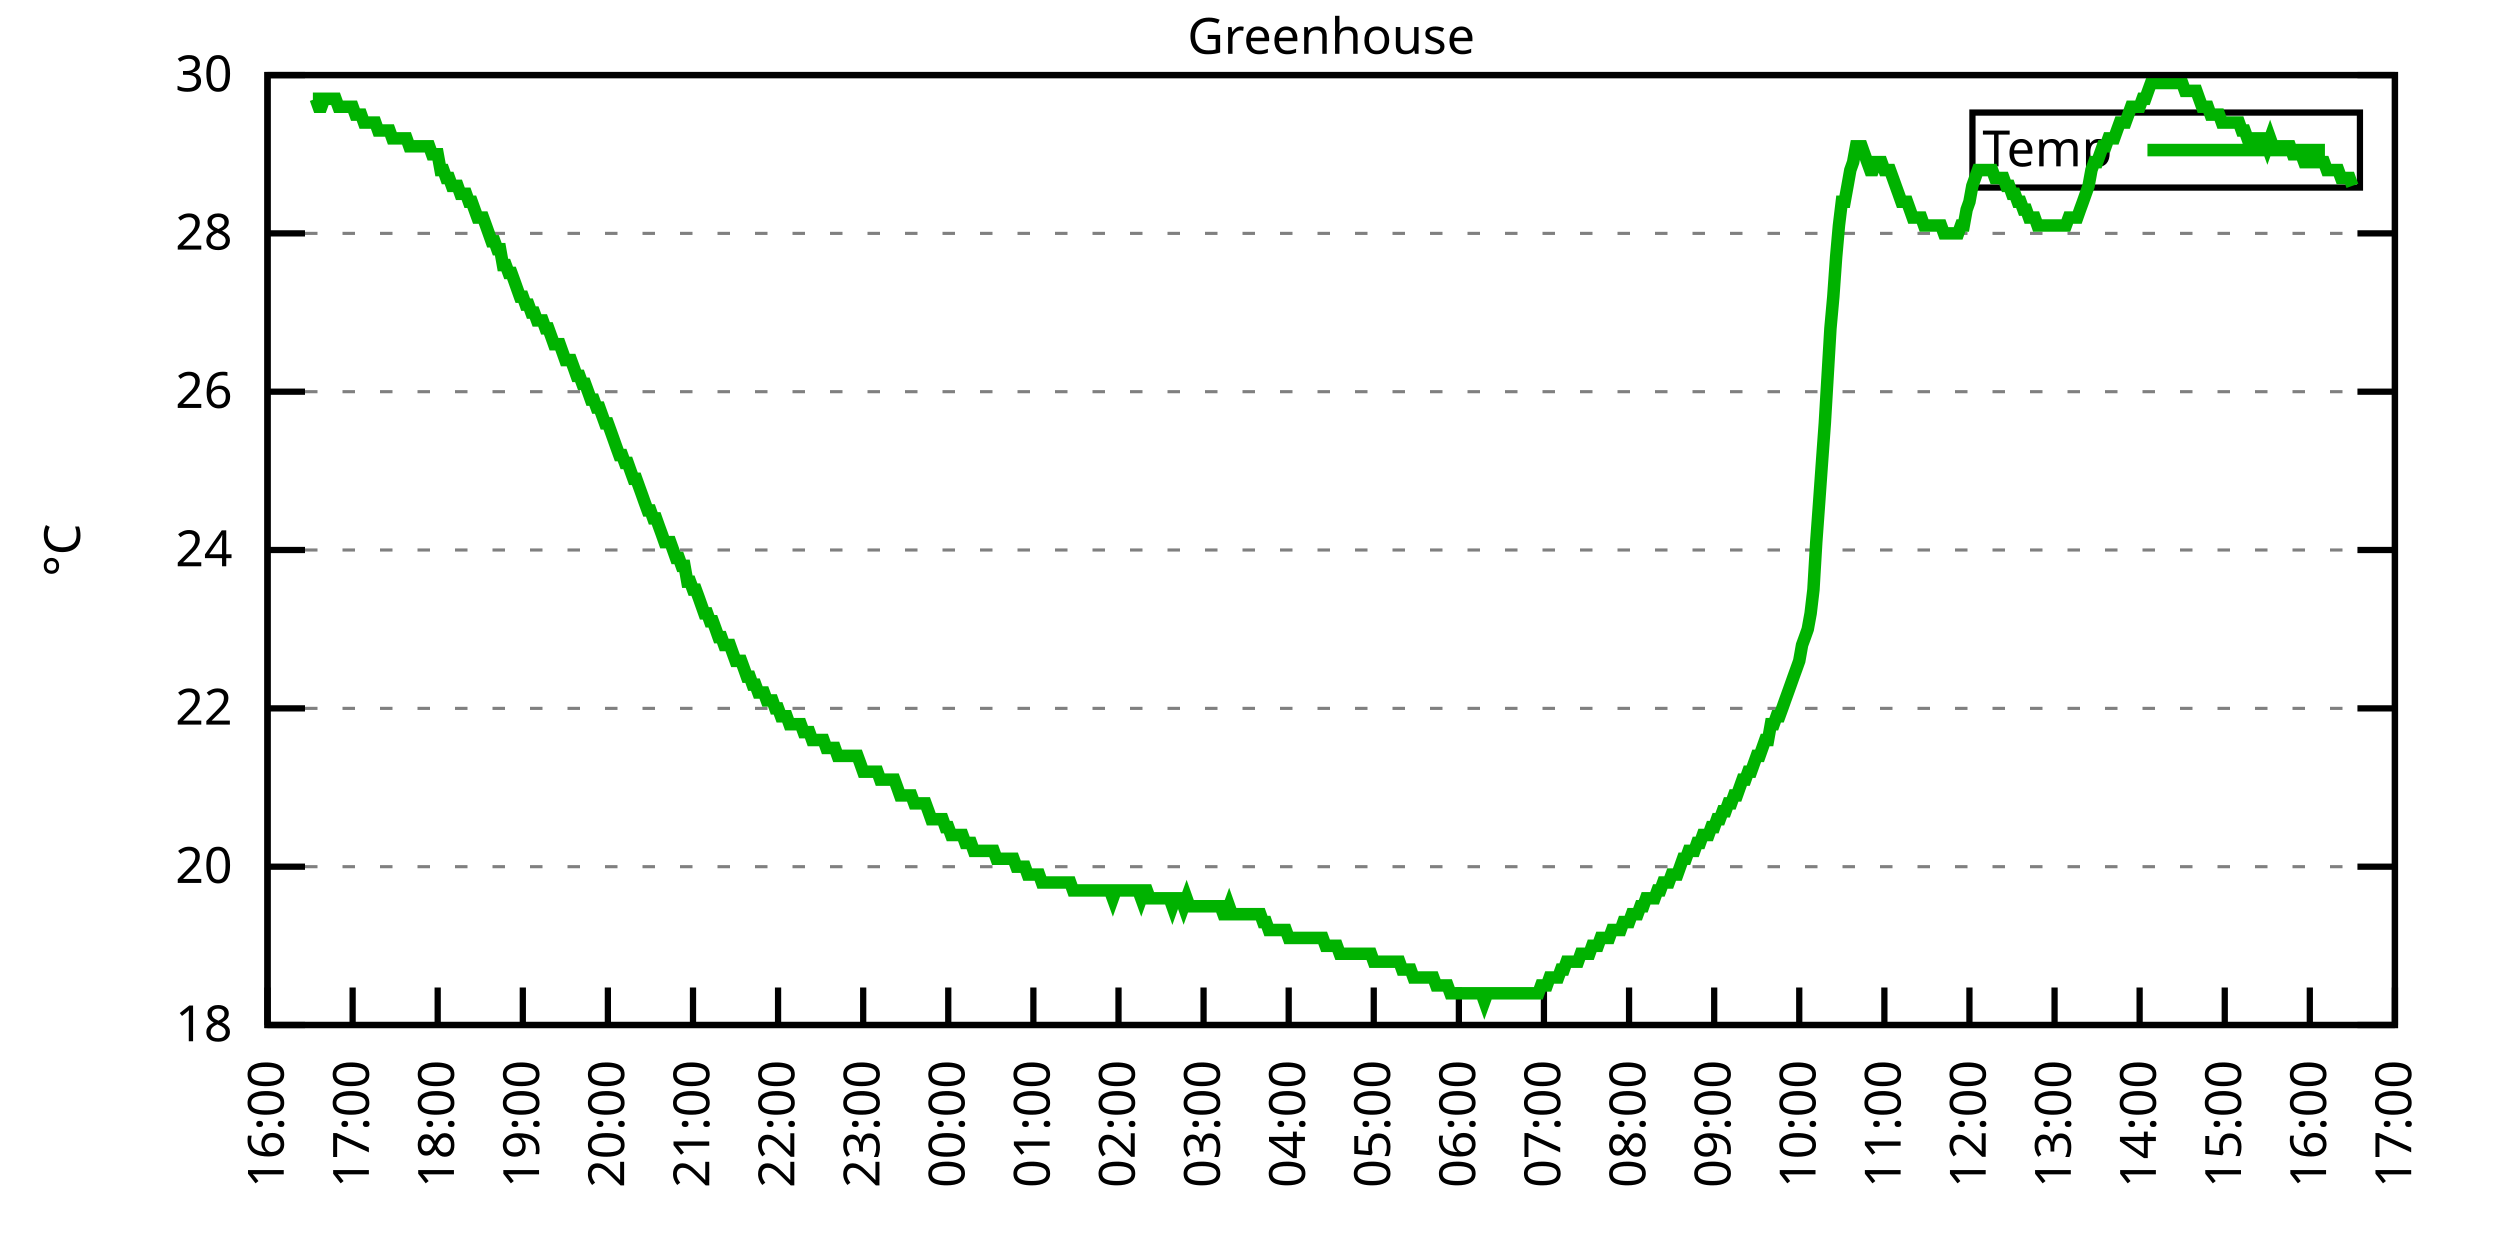
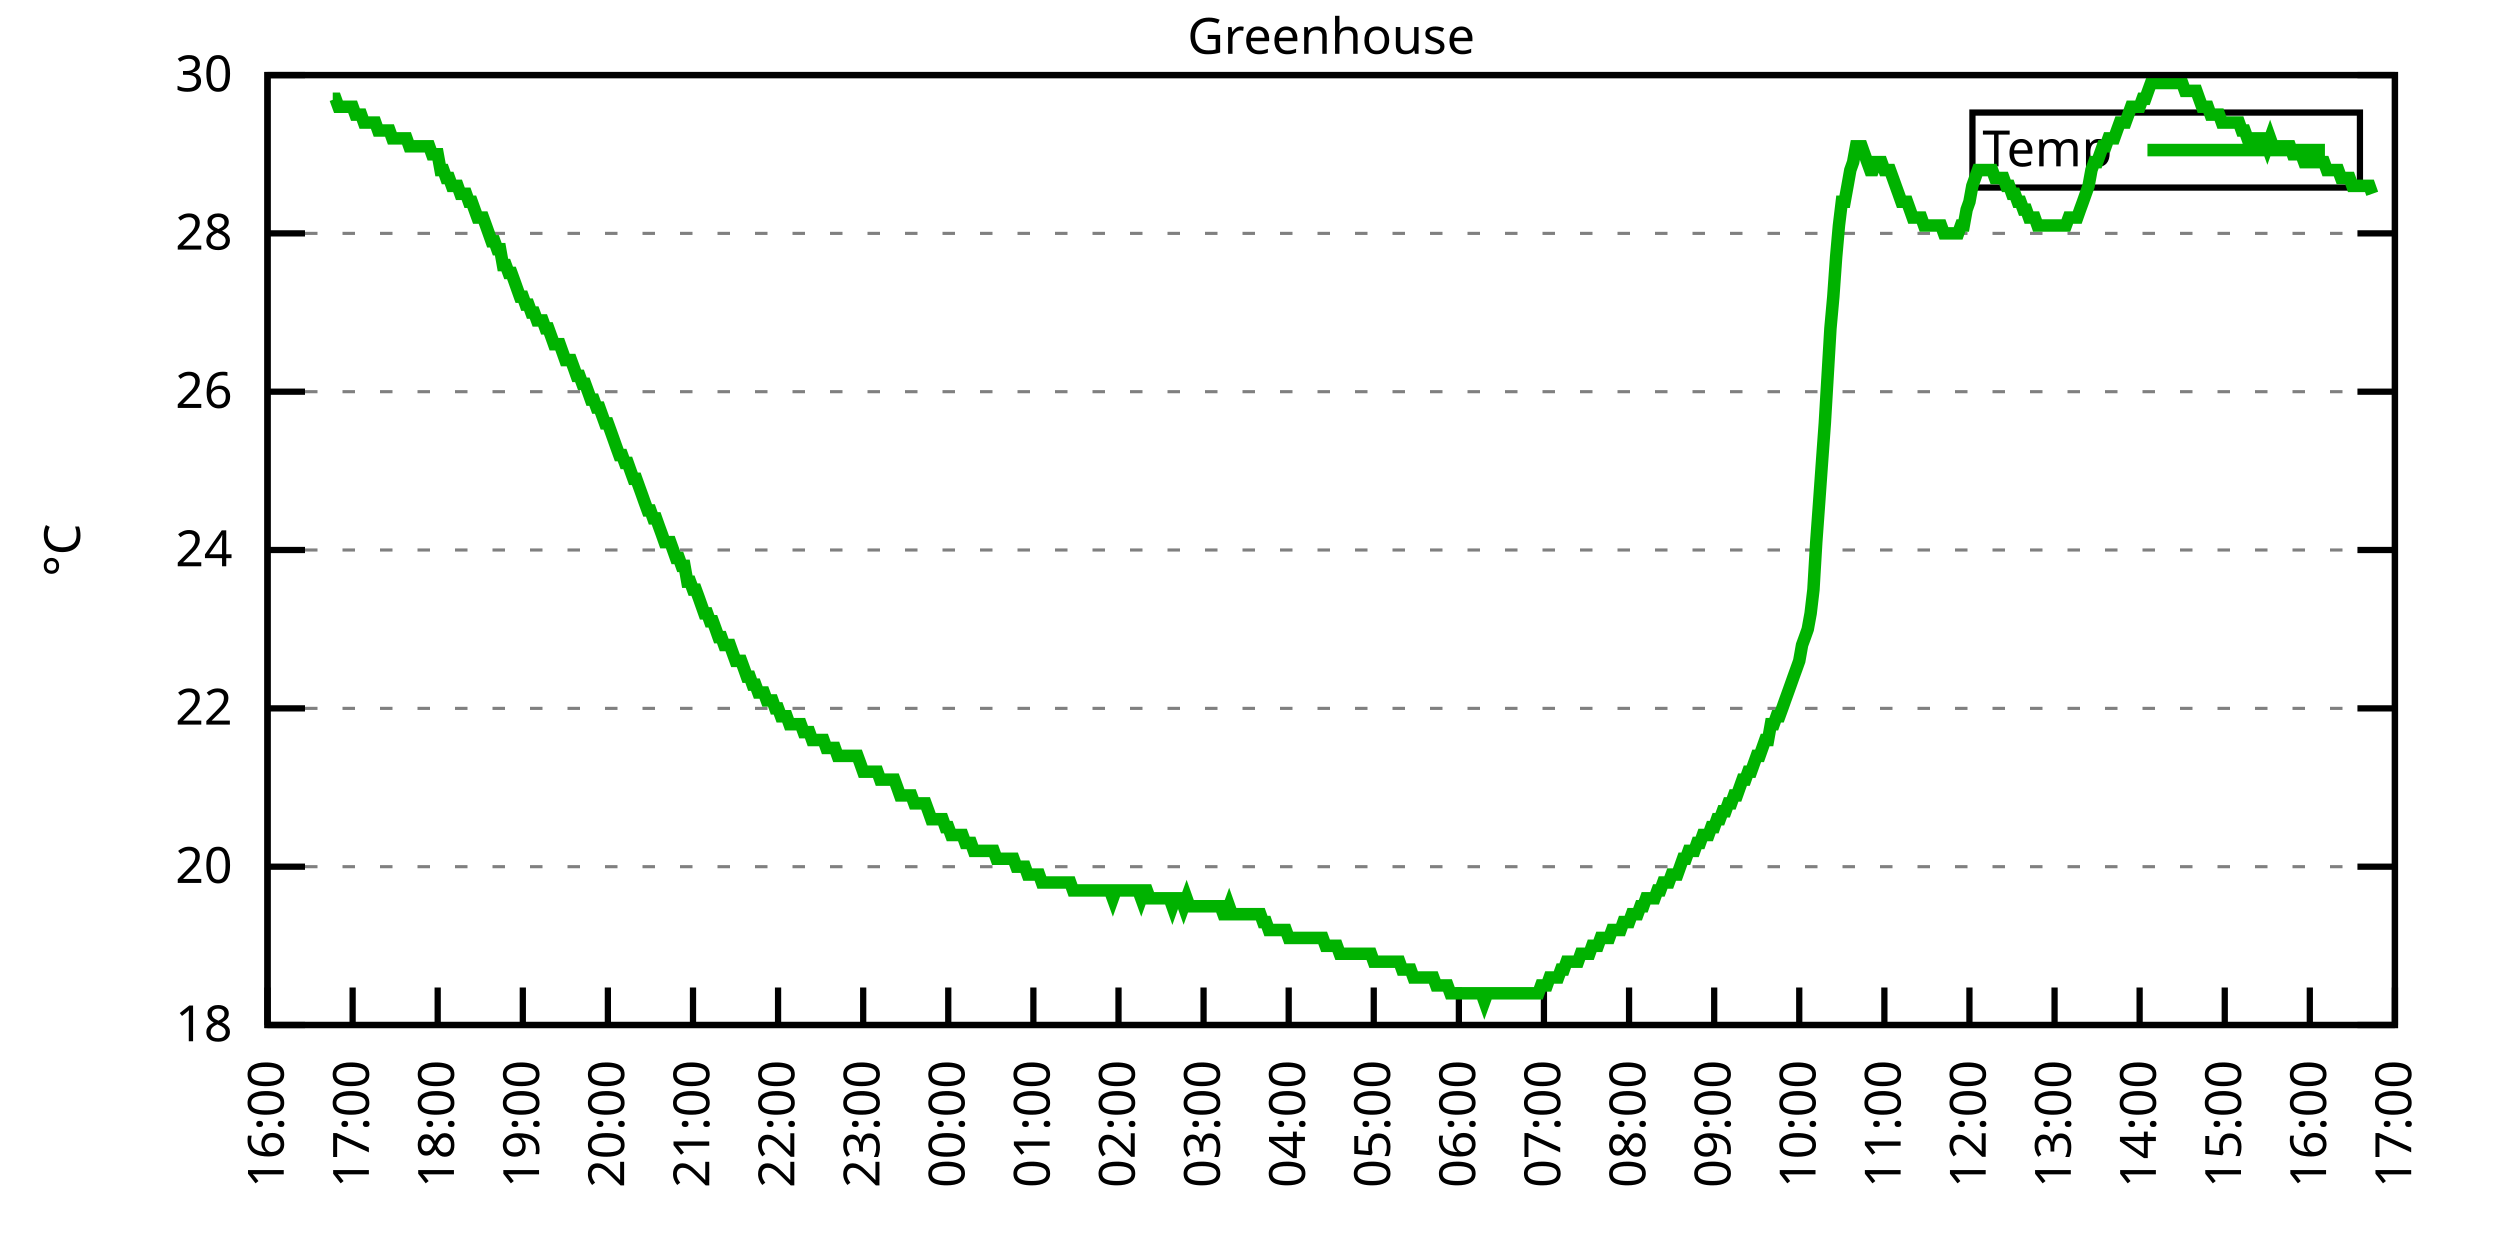
<svg xmlns="http://www.w3.org/2000/svg" xmlns:xlink="http://www.w3.org/1999/xlink" width="400" height="200" viewBox="0 0 400 200">
  <g id="gnuplot_canvas">
    <rect x="0" y="0" width="400" height="200" fill="none" />
    <defs>
      <circle id="gpDot" r="0.5" stroke-width="0.5" stroke="currentColor" />
      <path id="gpPt0" stroke-width="0.333" stroke="currentColor" d="M-1,0 h2 M0,-1 v2" />
      <path id="gpPt1" stroke-width="0.333" stroke="currentColor" d="M-1,-1 L1,1 M1,-1 L-1,1" />
      <path id="gpPt2" stroke-width="0.333" stroke="currentColor" d="M-1,0 L1,0 M0,-1 L0,1 M-1,-1 L1,1 M-1,1 L1,-1" />
      <rect id="gpPt3" stroke-width="0.333" stroke="currentColor" x="-1" y="-1" width="2" height="2" />
      <rect id="gpPt4" stroke-width="0.333" stroke="currentColor" fill="currentColor" x="-1" y="-1" width="2" height="2" />
      <circle id="gpPt5" stroke-width="0.333" stroke="currentColor" cx="0" cy="0" r="1" />
      <use xlink:href="#gpPt5" id="gpPt6" fill="currentColor" stroke="none" />
      <path id="gpPt7" stroke-width="0.333" stroke="currentColor" d="M0,-1.33 L-1.33,0.67 L1.33,0.67 z" />
      <use xlink:href="#gpPt7" id="gpPt8" fill="currentColor" stroke="none" />
      <use xlink:href="#gpPt7" id="gpPt9" stroke="currentColor" transform="rotate(180)" />
      <use xlink:href="#gpPt9" id="gpPt10" fill="currentColor" stroke="none" />
      <use xlink:href="#gpPt3" id="gpPt11" stroke="currentColor" transform="rotate(45)" />
      <use xlink:href="#gpPt11" id="gpPt12" fill="currentColor" stroke="none" />
      <path id="gpPt13" stroke-width="0.333" stroke="currentColor" d="M0,1.330 L1.265,0.411 L0.782,-1.067 L-0.782,-1.076 L-1.265,0.411 z" />
      <use xlink:href="#gpPt13" id="gpPt14" fill="currentColor" stroke="none" />
      <filter id="textbox" filterUnits="objectBoundingBox" x="0" y="0" height="1" width="1">
        <feFlood flood-color="white" flood-opacity="1" result="bgnd" />
        <feComposite in="SourceGraphic" in2="bgnd" operator="atop" />
      </filter>
      <filter id="greybox" filterUnits="objectBoundingBox" x="0" y="0" height="1" width="1">
        <feFlood flood-color="lightgrey" flood-opacity="1" result="grey" />
        <feComposite in="SourceGraphic" in2="grey" operator="atop" />
      </filter>
    </defs>
    <g fill="none" color="white" stroke="currentColor" stroke-width="1.00" stroke-linecap="butt" stroke-linejoin="miter">
</g>
    <g fill="none" color="black" stroke="currentColor" stroke-width="1.00" stroke-linecap="butt" stroke-linejoin="miter">
      <g stroke="none" shape-rendering="crispEdges">
        <polygon fill="rgb(255, 255, 255)" points="42.80,164.00 383.18,164.00 383.18,12.02 42.80,12.02 " />
      </g>
    </g>
    <g fill="none" color="black" stroke="currentColor" stroke-width="1.00" stroke-linecap="butt" stroke-linejoin="miter">
</g>
    <g fill="none" color="black" stroke="black" stroke-width="0.50" stroke-linecap="butt" stroke-linejoin="miter">
</g>
    <g fill="none" color="gray" stroke="currentColor" stroke-width="0.50" stroke-linecap="butt" stroke-linejoin="miter">
      <path stroke="gray" stroke-dasharray="2,4" class="gridline" d="M42.80,164.00 L383.19,164.00  " />
    </g>
    <g fill="none" color="gray" stroke="gray" stroke-width="1.00" stroke-linecap="butt" stroke-linejoin="miter">
</g>
    <g fill="none" color="black" stroke="currentColor" stroke-width="1.00" stroke-linecap="butt" stroke-linejoin="miter">
      <path stroke="black" d="M42.80,164.00 L48.80,164.00 M383.19,164.00 L377.19,164.00  " />
      <g transform="translate(37.20,166.60)" stroke="none" fill="black" font-family="Sans" font-size="8.00" text-anchor="end">
        <text>
          <tspan font-family="Sans"> 18</tspan>
        </text>
      </g>
    </g>
    <g fill="none" color="black" stroke="currentColor" stroke-width="1.00" stroke-linecap="butt" stroke-linejoin="miter">
</g>
    <g fill="none" color="black" stroke="black" stroke-width="0.50" stroke-linecap="butt" stroke-linejoin="miter">
</g>
    <g fill="none" color="gray" stroke="currentColor" stroke-width="0.50" stroke-linecap="butt" stroke-linejoin="miter">
      <path stroke="gray" stroke-dasharray="2,4" class="gridline" d="M42.80,138.67 L383.19,138.67  " />
    </g>
    <g fill="none" color="gray" stroke="gray" stroke-width="1.00" stroke-linecap="butt" stroke-linejoin="miter">
</g>
    <g fill="none" color="black" stroke="currentColor" stroke-width="1.00" stroke-linecap="butt" stroke-linejoin="miter">
      <path stroke="black" d="M42.80,138.67 L48.80,138.67 M383.19,138.67 L377.19,138.67  " />
      <g transform="translate(37.20,141.27)" stroke="none" fill="black" font-family="Sans" font-size="8.00" text-anchor="end">
        <text>
          <tspan font-family="Sans"> 20</tspan>
        </text>
      </g>
    </g>
    <g fill="none" color="black" stroke="currentColor" stroke-width="1.00" stroke-linecap="butt" stroke-linejoin="miter">
</g>
    <g fill="none" color="black" stroke="black" stroke-width="0.50" stroke-linecap="butt" stroke-linejoin="miter">
</g>
    <g fill="none" color="gray" stroke="currentColor" stroke-width="0.50" stroke-linecap="butt" stroke-linejoin="miter">
      <path stroke="gray" stroke-dasharray="2,4" class="gridline" d="M42.80,113.34 L383.19,113.34  " />
    </g>
    <g fill="none" color="gray" stroke="gray" stroke-width="1.00" stroke-linecap="butt" stroke-linejoin="miter">
</g>
    <g fill="none" color="black" stroke="currentColor" stroke-width="1.00" stroke-linecap="butt" stroke-linejoin="miter">
      <path stroke="black" d="M42.80,113.34 L48.80,113.34 M383.19,113.34 L377.19,113.34  " />
      <g transform="translate(37.20,115.94)" stroke="none" fill="black" font-family="Sans" font-size="8.00" text-anchor="end">
        <text>
          <tspan font-family="Sans"> 22</tspan>
        </text>
      </g>
    </g>
    <g fill="none" color="black" stroke="currentColor" stroke-width="1.00" stroke-linecap="butt" stroke-linejoin="miter">
</g>
    <g fill="none" color="black" stroke="black" stroke-width="0.50" stroke-linecap="butt" stroke-linejoin="miter">
</g>
    <g fill="none" color="gray" stroke="currentColor" stroke-width="0.50" stroke-linecap="butt" stroke-linejoin="miter">
      <path stroke="gray" stroke-dasharray="2,4" class="gridline" d="M42.80,88.00 L383.19,88.00  " />
    </g>
    <g fill="none" color="gray" stroke="gray" stroke-width="1.00" stroke-linecap="butt" stroke-linejoin="miter">
</g>
    <g fill="none" color="black" stroke="currentColor" stroke-width="1.00" stroke-linecap="butt" stroke-linejoin="miter">
      <path stroke="black" d="M42.80,88.00 L48.80,88.00 M383.19,88.00 L377.19,88.00  " />
      <g transform="translate(37.20,90.60)" stroke="none" fill="black" font-family="Sans" font-size="8.00" text-anchor="end">
        <text>
          <tspan font-family="Sans"> 24</tspan>
        </text>
      </g>
    </g>
    <g fill="none" color="black" stroke="currentColor" stroke-width="1.00" stroke-linecap="butt" stroke-linejoin="miter">
</g>
    <g fill="none" color="black" stroke="black" stroke-width="0.50" stroke-linecap="butt" stroke-linejoin="miter">
</g>
    <g fill="none" color="gray" stroke="currentColor" stroke-width="0.50" stroke-linecap="butt" stroke-linejoin="miter">
      <path stroke="gray" stroke-dasharray="2,4" class="gridline" d="M42.80,62.67 L383.19,62.67  " />
    </g>
    <g fill="none" color="gray" stroke="gray" stroke-width="1.00" stroke-linecap="butt" stroke-linejoin="miter">
</g>
    <g fill="none" color="black" stroke="currentColor" stroke-width="1.00" stroke-linecap="butt" stroke-linejoin="miter">
      <path stroke="black" d="M42.80,62.67 L48.80,62.67 M383.19,62.67 L377.19,62.67  " />
      <g transform="translate(37.20,65.27)" stroke="none" fill="black" font-family="Sans" font-size="8.00" text-anchor="end">
        <text>
          <tspan font-family="Sans"> 26</tspan>
        </text>
      </g>
    </g>
    <g fill="none" color="black" stroke="currentColor" stroke-width="1.00" stroke-linecap="butt" stroke-linejoin="miter">
</g>
    <g fill="none" color="black" stroke="black" stroke-width="0.50" stroke-linecap="butt" stroke-linejoin="miter">
</g>
    <g fill="none" color="gray" stroke="currentColor" stroke-width="0.50" stroke-linecap="butt" stroke-linejoin="miter">
      <path stroke="gray" stroke-dasharray="2,4" class="gridline" d="M42.80,37.34 L383.19,37.34  " />
    </g>
    <g fill="none" color="gray" stroke="gray" stroke-width="1.00" stroke-linecap="butt" stroke-linejoin="miter">
</g>
    <g fill="none" color="black" stroke="currentColor" stroke-width="1.00" stroke-linecap="butt" stroke-linejoin="miter">
      <path stroke="black" d="M42.80,37.34 L48.80,37.34 M383.19,37.34 L377.19,37.34  " />
      <g transform="translate(37.20,39.94)" stroke="none" fill="black" font-family="Sans" font-size="8.00" text-anchor="end">
        <text>
          <tspan font-family="Sans"> 28</tspan>
        </text>
      </g>
    </g>
    <g fill="none" color="black" stroke="currentColor" stroke-width="1.00" stroke-linecap="butt" stroke-linejoin="miter">
</g>
    <g fill="none" color="black" stroke="black" stroke-width="0.50" stroke-linecap="butt" stroke-linejoin="miter">
</g>
    <g fill="none" color="gray" stroke="currentColor" stroke-width="0.50" stroke-linecap="butt" stroke-linejoin="miter">
      <path stroke="gray" stroke-dasharray="2,4" class="gridline" d="M42.80,12.01 L383.19,12.01  " />
    </g>
    <g fill="none" color="gray" stroke="gray" stroke-width="1.00" stroke-linecap="butt" stroke-linejoin="miter">
</g>
    <g fill="none" color="black" stroke="currentColor" stroke-width="1.00" stroke-linecap="butt" stroke-linejoin="miter">
      <path stroke="black" d="M42.80,12.01 L48.80,12.01 M383.19,12.01 L377.19,12.01  " />
      <g transform="translate(37.20,14.61)" stroke="none" fill="black" font-family="Sans" font-size="8.00" text-anchor="end">
        <text>
          <tspan font-family="Sans"> 30</tspan>
        </text>
      </g>
    </g>
    <g fill="none" color="black" stroke="currentColor" stroke-width="1.00" stroke-linecap="butt" stroke-linejoin="miter">
      <path stroke="black" d="M42.80,164.00 L42.80,158.00  " />
      <g transform="translate(45.40,169.60) rotate(270.00)" stroke="none" fill="black" font-family="Sans" font-size="8.00" text-anchor="end">
        <text>
          <tspan font-family="Sans">16:00</tspan>
        </text>
      </g>
    </g>
    <g fill="none" color="black" stroke="currentColor" stroke-width="1.00" stroke-linecap="butt" stroke-linejoin="miter">
      <path stroke="black" d="M56.42,164.00 L56.42,158.00  " />
      <g transform="translate(59.02,169.60) rotate(270.00)" stroke="none" fill="black" font-family="Sans" font-size="8.00" text-anchor="end">
        <text>
          <tspan font-family="Sans">17:00</tspan>
        </text>
      </g>
    </g>
    <g fill="none" color="black" stroke="currentColor" stroke-width="1.00" stroke-linecap="butt" stroke-linejoin="miter">
      <path stroke="black" d="M70.03,164.00 L70.03,158.00  " />
      <g transform="translate(72.63,169.60) rotate(270.00)" stroke="none" fill="black" font-family="Sans" font-size="8.00" text-anchor="end">
        <text>
          <tspan font-family="Sans">18:00</tspan>
        </text>
      </g>
    </g>
    <g fill="none" color="black" stroke="currentColor" stroke-width="1.00" stroke-linecap="butt" stroke-linejoin="miter">
      <path stroke="black" d="M83.65,164.00 L83.65,158.00  " />
      <g transform="translate(86.25,169.60) rotate(270.00)" stroke="none" fill="black" font-family="Sans" font-size="8.00" text-anchor="end">
        <text>
          <tspan font-family="Sans">19:00</tspan>
        </text>
      </g>
    </g>
    <g fill="none" color="black" stroke="currentColor" stroke-width="1.00" stroke-linecap="butt" stroke-linejoin="miter">
      <path stroke="black" d="M97.26,164.00 L97.26,158.00  " />
      <g transform="translate(99.86,169.60) rotate(270.00)" stroke="none" fill="black" font-family="Sans" font-size="8.00" text-anchor="end">
        <text>
          <tspan font-family="Sans">20:00</tspan>
        </text>
      </g>
    </g>
    <g fill="none" color="black" stroke="currentColor" stroke-width="1.00" stroke-linecap="butt" stroke-linejoin="miter">
      <path stroke="black" d="M110.88,164.00 L110.88,158.00  " />
      <g transform="translate(113.48,169.60) rotate(270.00)" stroke="none" fill="black" font-family="Sans" font-size="8.00" text-anchor="end">
        <text>
          <tspan font-family="Sans">21:00</tspan>
        </text>
      </g>
    </g>
    <g fill="none" color="black" stroke="currentColor" stroke-width="1.00" stroke-linecap="butt" stroke-linejoin="miter">
      <path stroke="black" d="M124.49,164.00 L124.49,158.00  " />
      <g transform="translate(127.09,169.60) rotate(270.00)" stroke="none" fill="black" font-family="Sans" font-size="8.00" text-anchor="end">
        <text>
          <tspan font-family="Sans">22:00</tspan>
        </text>
      </g>
    </g>
    <g fill="none" color="black" stroke="currentColor" stroke-width="1.00" stroke-linecap="butt" stroke-linejoin="miter">
      <path stroke="black" d="M138.11,164.00 L138.11,158.00  " />
      <g transform="translate(140.71,169.60) rotate(270.00)" stroke="none" fill="black" font-family="Sans" font-size="8.00" text-anchor="end">
        <text>
          <tspan font-family="Sans">23:00</tspan>
        </text>
      </g>
    </g>
    <g fill="none" color="black" stroke="currentColor" stroke-width="1.00" stroke-linecap="butt" stroke-linejoin="miter">
      <path stroke="black" d="M151.72,164.00 L151.72,158.00  " />
      <g transform="translate(154.32,169.60) rotate(270.00)" stroke="none" fill="black" font-family="Sans" font-size="8.00" text-anchor="end">
        <text>
          <tspan font-family="Sans">00:00</tspan>
        </text>
      </g>
    </g>
    <g fill="none" color="black" stroke="currentColor" stroke-width="1.00" stroke-linecap="butt" stroke-linejoin="miter">
      <path stroke="black" d="M165.34,164.00 L165.34,158.00  " />
      <g transform="translate(167.94,169.60) rotate(270.00)" stroke="none" fill="black" font-family="Sans" font-size="8.00" text-anchor="end">
        <text>
          <tspan font-family="Sans">01:00</tspan>
        </text>
      </g>
    </g>
    <g fill="none" color="black" stroke="currentColor" stroke-width="1.00" stroke-linecap="butt" stroke-linejoin="miter">
      <path stroke="black" d="M178.96,164.00 L178.96,158.00  " />
      <g transform="translate(181.56,169.60) rotate(270.00)" stroke="none" fill="black" font-family="Sans" font-size="8.00" text-anchor="end">
        <text>
          <tspan font-family="Sans">02:00</tspan>
        </text>
      </g>
    </g>
    <g fill="none" color="black" stroke="currentColor" stroke-width="1.00" stroke-linecap="butt" stroke-linejoin="miter">
      <path stroke="black" d="M192.57,164.00 L192.57,158.00  " />
      <g transform="translate(195.17,169.60) rotate(270.00)" stroke="none" fill="black" font-family="Sans" font-size="8.00" text-anchor="end">
        <text>
          <tspan font-family="Sans">03:00</tspan>
        </text>
      </g>
    </g>
    <g fill="none" color="black" stroke="currentColor" stroke-width="1.00" stroke-linecap="butt" stroke-linejoin="miter">
      <path stroke="black" d="M206.19,164.00 L206.19,158.00  " />
      <g transform="translate(208.79,169.60) rotate(270.00)" stroke="none" fill="black" font-family="Sans" font-size="8.00" text-anchor="end">
        <text>
          <tspan font-family="Sans">04:00</tspan>
        </text>
      </g>
    </g>
    <g fill="none" color="black" stroke="currentColor" stroke-width="1.00" stroke-linecap="butt" stroke-linejoin="miter">
      <path stroke="black" d="M219.80,164.00 L219.80,158.00  " />
      <g transform="translate(222.40,169.60) rotate(270.00)" stroke="none" fill="black" font-family="Sans" font-size="8.00" text-anchor="end">
        <text>
          <tspan font-family="Sans">05:00</tspan>
        </text>
      </g>
    </g>
    <g fill="none" color="black" stroke="currentColor" stroke-width="1.00" stroke-linecap="butt" stroke-linejoin="miter">
      <path stroke="black" d="M233.42,164.00 L233.42,158.00  " />
      <g transform="translate(236.02,169.60) rotate(270.00)" stroke="none" fill="black" font-family="Sans" font-size="8.00" text-anchor="end">
        <text>
          <tspan font-family="Sans">06:00</tspan>
        </text>
      </g>
    </g>
    <g fill="none" color="black" stroke="currentColor" stroke-width="1.00" stroke-linecap="butt" stroke-linejoin="miter">
      <path stroke="black" d="M247.03,164.00 L247.03,158.00  " />
      <g transform="translate(249.63,169.60) rotate(270.00)" stroke="none" fill="black" font-family="Sans" font-size="8.00" text-anchor="end">
        <text>
          <tspan font-family="Sans">07:00</tspan>
        </text>
      </g>
    </g>
    <g fill="none" color="black" stroke="currentColor" stroke-width="1.00" stroke-linecap="butt" stroke-linejoin="miter">
      <path stroke="black" d="M260.65,164.00 L260.65,158.00  " />
      <g transform="translate(263.25,169.60) rotate(270.00)" stroke="none" fill="black" font-family="Sans" font-size="8.00" text-anchor="end">
        <text>
          <tspan font-family="Sans">08:00</tspan>
        </text>
      </g>
    </g>
    <g fill="none" color="black" stroke="currentColor" stroke-width="1.00" stroke-linecap="butt" stroke-linejoin="miter">
      <path stroke="black" d="M274.27,164.00 L274.27,158.00  " />
      <g transform="translate(276.87,169.60) rotate(270.00)" stroke="none" fill="black" font-family="Sans" font-size="8.00" text-anchor="end">
        <text>
          <tspan font-family="Sans">09:00</tspan>
        </text>
      </g>
    </g>
    <g fill="none" color="black" stroke="currentColor" stroke-width="1.00" stroke-linecap="butt" stroke-linejoin="miter">
      <path stroke="black" d="M287.88,164.00 L287.88,158.00  " />
      <g transform="translate(290.48,169.60) rotate(270.00)" stroke="none" fill="black" font-family="Sans" font-size="8.00" text-anchor="end">
        <text>
          <tspan font-family="Sans">10:00</tspan>
        </text>
      </g>
    </g>
    <g fill="none" color="black" stroke="currentColor" stroke-width="1.00" stroke-linecap="butt" stroke-linejoin="miter">
      <path stroke="black" d="M301.50,164.00 L301.50,158.00  " />
      <g transform="translate(304.10,169.60) rotate(270.00)" stroke="none" fill="black" font-family="Sans" font-size="8.00" text-anchor="end">
        <text>
          <tspan font-family="Sans">11:00</tspan>
        </text>
      </g>
    </g>
    <g fill="none" color="black" stroke="currentColor" stroke-width="1.00" stroke-linecap="butt" stroke-linejoin="miter">
      <path stroke="black" d="M315.11,164.00 L315.11,158.00  " />
      <g transform="translate(317.71,169.60) rotate(270.00)" stroke="none" fill="black" font-family="Sans" font-size="8.00" text-anchor="end">
        <text>
          <tspan font-family="Sans">12:00</tspan>
        </text>
      </g>
    </g>
    <g fill="none" color="black" stroke="currentColor" stroke-width="1.00" stroke-linecap="butt" stroke-linejoin="miter">
      <path stroke="black" d="M328.73,164.00 L328.73,158.00  " />
      <g transform="translate(331.33,169.60) rotate(270.00)" stroke="none" fill="black" font-family="Sans" font-size="8.00" text-anchor="end">
        <text>
          <tspan font-family="Sans">13:00</tspan>
        </text>
      </g>
    </g>
    <g fill="none" color="black" stroke="currentColor" stroke-width="1.00" stroke-linecap="butt" stroke-linejoin="miter">
      <path stroke="black" d="M342.34,164.00 L342.34,158.00  " />
      <g transform="translate(344.94,169.60) rotate(270.00)" stroke="none" fill="black" font-family="Sans" font-size="8.00" text-anchor="end">
        <text>
          <tspan font-family="Sans">14:00</tspan>
        </text>
      </g>
    </g>
    <g fill="none" color="black" stroke="currentColor" stroke-width="1.00" stroke-linecap="butt" stroke-linejoin="miter">
      <path stroke="black" d="M355.96,164.00 L355.96,158.00  " />
      <g transform="translate(358.56,169.60) rotate(270.00)" stroke="none" fill="black" font-family="Sans" font-size="8.00" text-anchor="end">
        <text>
          <tspan font-family="Sans">15:00</tspan>
        </text>
      </g>
    </g>
    <g fill="none" color="black" stroke="currentColor" stroke-width="1.00" stroke-linecap="butt" stroke-linejoin="miter">
      <path stroke="black" d="M369.57,164.00 L369.57,158.00  " />
      <g transform="translate(372.17,169.60) rotate(270.00)" stroke="none" fill="black" font-family="Sans" font-size="8.00" text-anchor="end">
        <text>
          <tspan font-family="Sans">16:00</tspan>
        </text>
      </g>
    </g>
    <g fill="none" color="black" stroke="currentColor" stroke-width="1.00" stroke-linecap="butt" stroke-linejoin="miter">
      <path stroke="black" d="M383.19,164.00 L383.19,158.00  " />
      <g transform="translate(385.79,169.60) rotate(270.00)" stroke="none" fill="black" font-family="Sans" font-size="8.00" text-anchor="end">
        <text>
          <tspan font-family="Sans">17:00</tspan>
        </text>
      </g>
    </g>
    <g fill="none" color="black" stroke="currentColor" stroke-width="1.00" stroke-linecap="butt" stroke-linejoin="miter">
</g>
    <g fill="none" color="black" stroke="currentColor" stroke-width="1.00" stroke-linecap="butt" stroke-linejoin="miter">
      <path stroke="black" d="M42.80,12.01 L42.80,164.00 L383.19,164.00 L383.19,12.01 L42.80,12.01 Z  " />
    </g>
    <g fill="none" color="black" stroke="currentColor" stroke-width="1.00" stroke-linecap="butt" stroke-linejoin="miter">
</g>
    <g fill="none" color="black" stroke="currentColor" stroke-width="1.00" stroke-linecap="butt" stroke-linejoin="miter">
      <path stroke="black" d="M315.59,30.01 L315.59,18.01 L377.59,18.01 L377.59,30.01 L315.59,30.01 Z  " />
    </g>
    <g id="Greenhouse_plot_1">
      <g fill="none" color="white" stroke="black" stroke-width="2.00" stroke-linecap="butt" stroke-linejoin="miter">
</g>
      <g fill="none" color="black" stroke="currentColor" stroke-width="2.00" stroke-linecap="butt" stroke-linejoin="miter">
        <g transform="translate(337.99,26.61)" stroke="none" fill="black" font-family="Sans" font-size="8.00" text-anchor="end">
          <text>
            <tspan font-family="Sans">Temp</tspan>
          </text>
        </g>
      </g>
      <g fill="none" color="black" stroke="currentColor" stroke-width="2.00" stroke-linecap="butt" stroke-linejoin="miter">
-         <path stroke="rgb(  0, 178,   0)" d="M343.59,24.01 L371.99,24.01 M50.06,15.81 L50.52,15.81 L50.97,17.08 L51.42,17.08 L51.88,15.81 L52.33,15.81   L52.78,15.81 L53.24,15.81 L53.69,15.81 L54.15,17.08 L54.60,17.08 L55.05,17.08 L55.51,17.08 L55.96,17.08   L56.42,17.08 L56.87,18.34 L57.32,18.34 L57.78,18.34 L58.23,19.61 L58.68,19.61 L59.14,19.61 L59.59,19.61   L60.05,19.61 L60.50,20.88 L60.95,20.88 L61.41,20.88 L61.86,20.88 L62.32,20.88 L62.77,22.14 L63.22,22.14   L63.68,22.14 L64.13,22.14 L64.58,22.14 L65.04,22.14 L65.49,23.41 L65.95,23.41 L66.40,23.41 L66.85,23.41   L67.31,23.41 L67.76,23.41 L68.22,23.41 L68.67,23.41 L69.12,24.68 L69.58,24.68 L70.03,24.68 L70.49,27.21   L70.94,27.21 L71.39,28.48 L71.85,28.48 L72.30,29.74 L72.75,29.74 L73.21,29.74 L73.66,31.01 L74.12,31.01   L74.57,31.01 L75.02,32.28 L75.48,32.28 L75.93,33.54 L76.39,34.81 L76.84,34.81 L77.29,34.81 L77.75,36.08   L78.20,37.34 L78.65,38.61 L79.11,38.61 L79.56,39.87 L80.02,39.87 L80.47,42.41 L80.92,42.41 L81.38,43.67   L81.83,43.67 L82.29,44.94 L82.74,46.21 L83.19,47.47 L83.65,47.47 L84.10,48.74 L84.55,48.74 L85.01,50.01   L85.46,50.01 L85.92,51.27 L86.37,51.27 L86.82,51.27 L87.28,52.54 L87.73,52.54 L88.19,53.81 L88.64,55.07   L89.09,55.07 L89.55,55.07 L90.00,56.34 L90.45,57.61 L90.91,57.61 L91.36,57.61 L91.82,58.87 L92.27,60.14   L92.72,60.14 L93.18,61.41 L93.63,61.41 L94.09,62.67 L94.54,63.94 L94.99,63.94 L95.45,65.21 L95.90,65.21   L96.35,66.47 L96.81,67.74 L97.26,67.74 L97.72,69.01 L98.17,70.27 L98.62,71.54 L99.08,72.81 L99.53,72.81   L99.99,74.07 L100.44,74.07 L100.89,75.34 L101.35,76.61 L101.80,76.61 L102.25,77.87 L102.71,79.14 L103.16,80.41   L103.62,81.67 L104.07,81.67 L104.52,82.94 L104.98,82.94 L105.43,84.21 L105.89,85.47 L106.34,86.74 L106.79,86.74   L107.25,86.74 L107.70,88.00 L108.15,89.27 L108.61,89.27 L109.06,90.54 L109.52,90.54 L109.97,93.07 L110.42,93.07   L110.88,94.34 L111.33,94.34 L111.79,95.60 L112.24,96.87 L112.69,98.14 L113.15,98.14 L113.60,99.40 L114.05,99.40   L114.51,100.67 L114.96,101.94 L115.42,101.94 L115.87,103.20 L116.32,103.20 L116.78,103.20 L117.23,104.47 L117.69,105.74   L118.14,105.74 L118.59,105.74 L119.05,107.00 L119.50,108.27 L119.96,108.27 L120.41,109.54 L120.86,109.54 L121.32,110.80   L121.77,110.80 L122.22,110.80 L122.68,112.07 L123.13,112.07 L123.59,112.07 L124.04,113.34 L124.49,113.34 L124.95,114.60   L125.40,114.60 L125.86,114.60 L126.31,115.87 L126.76,115.87 L127.22,115.87 L127.67,115.87 L128.12,115.87 L128.58,117.14   L129.03,117.14 L129.49,117.14 L129.94,118.40 L130.39,118.40 L130.85,118.40 L131.30,118.40 L131.76,118.40 L132.21,119.67   L132.66,119.67 L133.12,119.67 L133.57,119.67 L134.02,120.94 L134.48,120.94 L134.93,120.94 L135.39,120.94 L135.84,120.94   L136.29,120.94 L136.75,120.94 L137.20,120.94 L137.66,122.20 L138.11,123.47 L138.56,123.47 L139.02,123.47 L139.47,123.47   L139.92,123.47 L140.38,123.47 L140.83,124.74 L141.29,124.74 L141.74,124.74 L142.19,124.74 L142.65,124.74 L143.10,124.74   L143.56,126.00 L144.01,127.27 L144.46,127.27 L144.92,127.27 L145.37,127.27 L145.82,127.27 L146.28,128.54 L146.73,128.54   L147.19,128.54 L147.64,128.54 L148.09,128.54 L148.55,129.80 L149.00,131.07 L149.46,131.07 L149.91,131.07 L150.36,131.07   L150.82,131.07 L151.27,132.34 L151.72,132.34 L152.18,133.60 L152.63,133.60 L153.09,133.60 L153.54,133.60 L153.99,133.60   L154.45,134.87 L154.90,134.87 L155.36,134.87 L155.81,136.14 L156.26,136.14 L156.72,136.14 L157.17,136.14 L157.62,136.14   L158.08,136.14 L158.53,136.14 L158.99,136.14 L159.44,137.40 L159.89,137.40 L160.35,137.40 L160.80,137.40 L161.26,137.40   L161.71,137.40 L162.16,137.40 L162.62,138.67 L163.07,138.67 L163.52,138.67 L163.98,138.67 L164.43,139.93 L164.89,139.93   L165.34,139.93 L165.79,139.93 L166.25,139.93 L166.70,141.20 L167.16,141.20 L167.61,141.20 L168.06,141.20 L168.52,141.20   L168.97,141.20 L169.43,141.20 L169.88,141.20 L170.33,141.20 L170.79,141.20 L171.24,141.20 L171.69,142.47 L172.15,142.47   L172.60,142.47 L173.06,142.47 L173.51,142.47 L173.96,142.47 L174.42,142.47 L174.87,142.47 L175.33,142.47 L175.78,142.47   L176.23,142.47 L176.69,142.47 L177.14,142.47 L177.59,142.47 L178.05,143.73 L178.50,142.47 L178.96,142.47 L179.41,142.47   L179.86,142.47 L180.32,142.47 L180.77,142.47 L181.23,142.47 L181.68,142.47 L182.13,142.47 L182.59,143.73 L183.04,142.47   L183.49,142.47 L183.95,143.73 L184.40,143.73 L184.86,143.73 L185.31,143.73 L185.76,143.73 L186.22,143.73 L186.67,143.73   L187.13,143.73 L187.58,145.00 L188.03,143.73 L188.49,143.73 L188.94,143.73 L189.39,145.00 L189.85,143.73 L190.30,145.00   L190.76,145.00 L191.21,145.00 L191.66,145.00 L192.12,145.00 L192.57,145.00 L193.03,145.00 L193.48,145.00 L193.93,145.00   L194.39,145.00 L194.84,145.00 L195.29,145.00 L195.75,146.27 L196.20,146.27 L196.66,145.00 L197.11,146.27 L197.56,146.27   L198.02,146.27 L198.47,146.27 L198.93,146.27 L199.38,146.27 L199.83,146.27 L200.29,146.27 L200.74,146.27 L201.19,146.27   L201.65,146.27 L202.10,147.53 L202.56,147.53 L203.01,148.80 L203.46,148.80 L203.92,148.80 L204.37,148.80 L204.83,148.80   L205.28,148.80 L205.73,148.80 L206.19,150.07 L206.64,150.07 L207.09,150.07 L207.55,150.07 L208.00,150.07 L208.46,150.07   L208.91,150.07 L209.36,150.07 L209.82,150.07 L210.27,150.07 L210.73,150.07 L211.18,150.07 L211.63,150.07 L212.09,151.33   L212.54,151.33 L213.00,151.33 L213.45,151.33 L213.90,151.33 L214.36,152.60 L214.81,152.60 L215.26,152.60 L215.72,152.60   L216.17,152.60 L216.63,152.60 L217.08,152.60 L217.53,152.60 L217.99,152.60 L218.44,152.60 L218.90,152.60 L219.35,152.60   L219.80,153.87 L220.26,153.87 L220.71,153.87 L221.16,153.87 L221.62,153.87 L222.07,153.87 L222.53,153.87 L222.98,153.87   L223.43,153.87 L223.89,153.87 L224.34,155.13 L224.80,155.13 L225.25,155.13 L225.70,155.13 L226.16,156.40 L226.61,156.40   L227.06,156.40 L227.52,156.40 L227.97,156.40 L228.43,156.40 L228.88,156.40 L229.33,156.40 L229.79,157.67 L230.24,157.67   L230.70,157.67 L231.15,157.67 L231.60,157.67 L232.06,158.93 L232.51,158.93 L232.96,158.93 L233.42,158.93 L233.87,158.93   L234.33,158.93 L234.78,158.93 L235.23,158.93 L235.69,158.93 L236.14,158.93 L236.60,158.93 L237.05,158.93 L237.50,160.20   L237.96,158.93 L238.41,158.93 L238.86,158.93 L239.32,158.93 L239.77,158.93 L240.23,158.93 L240.68,158.93 L241.13,158.93   L241.59,158.93 L242.04,158.93 L242.50,158.93 L242.95,158.93 L243.40,158.93 L243.86,158.93 L244.31,158.93 L244.76,158.93   L245.22,158.93 L245.67,158.93 L246.13,158.93 L246.58,157.67 L247.03,157.67 L247.49,157.67 L247.94,156.40 L248.40,156.40   L248.85,156.40 L249.30,156.40 L249.76,155.13 L250.21,155.13 L250.66,153.87 L251.12,153.87 L251.57,153.87 L252.03,153.87   L252.48,153.87 L252.93,152.60 L253.39,152.60 L253.84,152.60 L254.30,152.60 L254.75,151.33 L255.20,151.33 L255.66,151.33   L256.11,150.07 L256.56,150.07 L257.02,150.07 L257.47,150.07 L257.93,148.80 L258.38,148.80 L258.83,148.80 L259.29,148.80   L259.74,147.53 L260.20,147.53 L260.65,147.53 L261.10,146.27 L261.56,146.27 L262.01,146.27 L262.47,145.00 L262.92,145.00   L263.37,143.73 L263.83,143.73 L264.28,143.73 L264.73,143.73 L265.19,142.47 L265.64,142.47 L266.10,141.20 L266.55,141.20   L267.00,141.20 L267.46,139.93 L267.91,139.93 L268.37,139.93 L268.82,138.67 L269.27,137.40 L269.73,137.40 L270.18,136.14   L270.63,136.14 L271.09,136.14 L271.54,134.87 L272.00,134.87 L272.45,133.60 L272.90,133.60 L273.36,133.60 L273.81,132.34   L274.27,132.34 L274.72,131.07 L275.17,131.07 L275.63,129.80 L276.08,129.80 L276.53,128.54 L276.99,128.54 L277.44,127.27   L277.90,127.27 L278.35,126.00 L278.80,124.74 L279.26,124.74 L279.71,123.47 L280.17,123.47 L280.62,122.20 L281.07,120.94   L281.53,120.94 L281.98,119.67 L282.43,118.40 L282.89,118.40 L283.34,115.87 L283.80,115.87 L284.25,114.60 L284.70,114.60   L285.16,113.34 L285.61,112.07 L286.07,110.80 L286.52,109.54 L286.97,108.27 L287.43,107.00 L287.88,105.74 L288.33,103.20   L288.79,101.94 L289.24,100.67 L289.70,98.14 L290.15,94.34 L290.60,86.74 L291.06,80.41 L291.51,74.07 L291.97,67.74   L292.42,60.14 L292.87,52.54 L293.33,47.47 L293.78,41.14 L294.23,36.08 L294.69,32.28 L295.14,32.28 L295.60,29.74   L296.05,27.21 L296.50,25.94 L296.96,23.41 L297.41,23.41 L297.87,23.41 L298.32,24.68 L298.77,25.94 L299.23,27.21   L299.68,27.21 L300.13,25.94 L300.59,25.94 L301.04,25.94 L301.50,27.21 L301.95,27.21 L302.40,27.21 L302.86,28.48   L303.31,29.74 L303.77,31.01 L304.22,32.28 L304.67,32.28 L305.13,32.28 L305.58,33.54 L306.03,34.81 L306.49,34.81   L306.94,34.81 L307.40,34.81 L307.85,36.08 L308.30,36.08 L308.76,36.08 L309.21,36.08 L309.67,36.08 L310.12,36.08   L310.57,36.08 L311.03,37.34 L311.48,37.34 L311.94,37.34 L312.39,37.34 L312.84,37.34 L313.30,37.34 L313.75,36.08   L314.20,36.08 L314.66,33.54 L315.11,32.28 L315.57,29.74 L316.02,28.48 L316.47,27.21 L316.93,27.21 L317.38,27.21   L317.84,27.21 L318.29,27.21 L318.74,27.21 L319.20,28.48 L319.65,28.48 L320.10,28.48 L320.56,28.48 L321.01,29.74   L321.47,29.74 L321.92,31.01 L322.37,31.01 L322.83,32.28 L323.28,32.28 L323.74,33.54 L324.19,33.54 L324.64,34.81   L325.10,34.81 L325.55,34.81 L326.00,36.08 L326.46,36.08 L326.91,36.08 L327.37,36.08 L327.82,36.08 L328.27,36.08   L328.73,36.08 L329.18,36.08 L329.64,36.08 L330.09,36.08 L330.54,36.08 L331.00,34.81 L331.45,34.81 L331.90,34.81   L332.36,34.81 L332.81,33.54 L333.27,32.28 L333.72,31.01 L334.17,29.74 L334.63,27.21 L335.08,25.94 L335.54,25.94   L335.99,24.68 L336.44,23.41 L336.90,23.41 L337.35,22.14 L337.80,22.14 L338.26,22.14 L338.71,20.88 L339.17,19.61   L339.62,19.61 L340.07,19.61 L340.53,18.34 L340.98,17.08 L341.44,17.08 L341.89,17.08 L342.34,17.08 L342.80,15.81   L343.25,15.81 L343.70,14.54 L344.16,13.28 L344.61,13.28 L345.07,13.28 L345.52,13.28 L345.97,13.28 L346.43,13.28   L346.88,13.28 L347.34,13.28 L347.79,13.28 L348.24,13.28 L348.70,13.28 L349.15,13.28 L349.60,14.54 L350.06,14.54   L350.51,14.54 L350.97,14.54 L351.42,14.54 L351.87,15.81 L352.33,17.08 L352.78,17.08 L353.24,17.08 L353.69,18.34   L354.14,18.34 L354.60,18.34 L355.05,18.34 L355.50,19.61 L355.96,19.61 L356.41,19.61 L356.87,19.61 L357.32,19.61   L357.77,19.61 L358.23,19.61 L358.68,20.88 L359.14,20.88 L359.59,22.14 L360.04,22.14 L360.50,22.14 L360.95,22.14   L361.41,22.14 L361.86,22.14 L362.31,22.14 L362.77,23.41 L363.22,22.14 L363.67,23.41 L364.13,23.41 L364.58,23.41   L365.04,23.41 L365.49,23.41 L365.94,23.41 L366.40,23.41 L366.85,24.68 L367.31,24.68 L367.76,24.68 L368.21,24.68   L368.67,25.94 L369.12,25.94 L369.57,25.94 L370.03,25.94 L370.48,25.94 L370.94,25.94 L371.39,25.94 L371.84,25.94   L372.30,27.21 L372.75,27.21 L373.21,27.21 L373.66,27.21 L374.11,27.21 L374.57,28.48 L375.02,28.48 L375.47,28.48   L375.93,28.48 L376.38,29.74  " />
+         <path stroke="rgb(  0, 178,   0)" d="M343.59,24.01 L371.99,24.01 M53.24,15.81 L53.69,15.81 L54.15,17.08 L54.60,17.08 L55.05,17.08 L55.51,17.08   L55.96,17.08 L56.42,17.08 L56.87,18.34 L57.32,18.34 L57.78,18.34 L58.23,19.61 L58.68,19.61 L59.14,19.61   L59.59,19.61 L60.05,19.61 L60.50,20.88 L60.95,20.88 L61.41,20.88 L61.86,20.88 L62.32,20.88 L62.77,22.14   L63.22,22.14 L63.68,22.14 L64.13,22.14 L64.58,22.14 L65.04,22.14 L65.49,23.41 L65.95,23.41 L66.40,23.41   L66.85,23.41 L67.31,23.41 L67.76,23.41 L68.22,23.41 L68.67,23.41 L69.12,24.68 L69.58,24.68 L70.03,24.68   L70.49,27.21 L70.94,27.21 L71.39,28.48 L71.85,28.48 L72.30,29.74 L72.75,29.74 L73.21,29.74 L73.66,31.01   L74.12,31.01 L74.57,31.01 L75.02,32.28 L75.48,32.28 L75.93,33.54 L76.39,34.81 L76.84,34.81 L77.29,34.81   L77.75,36.08 L78.20,37.34 L78.65,38.61 L79.11,38.61 L79.56,39.87 L80.02,39.87 L80.47,42.41 L80.92,42.41   L81.38,43.67 L81.83,43.67 L82.29,44.94 L82.74,46.21 L83.19,47.47 L83.65,47.47 L84.10,48.74 L84.55,48.74   L85.01,50.01 L85.46,50.01 L85.92,51.27 L86.37,51.27 L86.82,51.27 L87.28,52.54 L87.73,52.54 L88.19,53.81   L88.64,55.07 L89.09,55.07 L89.55,55.07 L90.00,56.34 L90.45,57.61 L90.91,57.61 L91.36,57.61 L91.82,58.87   L92.27,60.14 L92.72,60.14 L93.18,61.41 L93.63,61.41 L94.09,62.67 L94.54,63.94 L94.99,63.94 L95.45,65.21   L95.90,65.21 L96.35,66.47 L96.81,67.74 L97.26,67.74 L97.72,69.01 L98.17,70.27 L98.62,71.54 L99.08,72.81   L99.53,72.81 L99.99,74.07 L100.44,74.07 L100.89,75.34 L101.35,76.61 L101.80,76.61 L102.25,77.87 L102.71,79.14   L103.16,80.41 L103.62,81.67 L104.07,81.67 L104.52,82.94 L104.98,82.94 L105.43,84.21 L105.89,85.47 L106.34,86.74   L106.79,86.74 L107.25,86.74 L107.70,88.00 L108.15,89.27 L108.61,89.27 L109.06,90.54 L109.52,90.54 L109.97,93.07   L110.42,93.07 L110.88,94.34 L111.33,94.34 L111.79,95.60 L112.24,96.87 L112.69,98.14 L113.15,98.14 L113.60,99.40   L114.05,99.40 L114.51,100.67 L114.96,101.94 L115.42,101.94 L115.87,103.20 L116.32,103.20 L116.78,103.20 L117.23,104.47   L117.69,105.74 L118.14,105.74 L118.59,105.74 L119.05,107.00 L119.50,108.27 L119.96,108.27 L120.41,109.54 L120.86,109.54   L121.32,110.80 L121.77,110.80 L122.22,110.80 L122.68,112.07 L123.13,112.07 L123.59,112.07 L124.04,113.34 L124.49,113.34   L124.95,114.60 L125.40,114.60 L125.86,114.60 L126.31,115.87 L126.76,115.87 L127.22,115.87 L127.67,115.87 L128.12,115.87   L128.58,117.14 L129.03,117.14 L129.49,117.14 L129.94,118.40 L130.39,118.40 L130.85,118.40 L131.30,118.40 L131.76,118.40   L132.21,119.67 L132.66,119.67 L133.12,119.67 L133.57,119.67 L134.02,120.94 L134.48,120.94 L134.93,120.94 L135.39,120.94   L135.84,120.94 L136.29,120.94 L136.75,120.94 L137.20,120.94 L137.66,122.20 L138.11,123.47 L138.56,123.47 L139.02,123.47   L139.47,123.47 L139.92,123.47 L140.38,123.47 L140.83,124.74 L141.29,124.74 L141.74,124.74 L142.19,124.74 L142.65,124.74   L143.10,124.74 L143.56,126.00 L144.01,127.27 L144.46,127.27 L144.92,127.27 L145.37,127.27 L145.82,127.27 L146.28,128.54   L146.73,128.54 L147.19,128.54 L147.64,128.54 L148.09,128.54 L148.55,129.80 L149.00,131.07 L149.46,131.07 L149.91,131.07   L150.36,131.07 L150.82,131.07 L151.27,132.34 L151.72,132.34 L152.18,133.60 L152.63,133.60 L153.09,133.60 L153.54,133.60   L153.99,133.60 L154.45,134.87 L154.90,134.87 L155.36,134.87 L155.81,136.14 L156.26,136.14 L156.72,136.14 L157.17,136.14   L157.62,136.14 L158.08,136.14 L158.53,136.14 L158.99,136.14 L159.44,137.40 L159.89,137.40 L160.35,137.40 L160.80,137.40   L161.26,137.40 L161.71,137.40 L162.16,137.40 L162.62,138.67 L163.07,138.67 L163.52,138.67 L163.98,138.67 L164.43,139.93   L164.89,139.93 L165.34,139.93 L165.79,139.93 L166.25,139.93 L166.70,141.20 L167.16,141.20 L167.61,141.20 L168.06,141.20   L168.52,141.20 L168.97,141.20 L169.43,141.20 L169.88,141.20 L170.33,141.20 L170.79,141.20 L171.24,141.20 L171.69,142.47   L172.15,142.47 L172.60,142.47 L173.06,142.47 L173.51,142.47 L173.96,142.47 L174.42,142.47 L174.87,142.47 L175.33,142.47   L175.78,142.47 L176.23,142.47 L176.69,142.47 L177.14,142.47 L177.59,142.47 L178.05,143.73 L178.50,142.47 L178.96,142.47   L179.41,142.47 L179.86,142.47 L180.32,142.47 L180.77,142.47 L181.23,142.47 L181.68,142.47 L182.13,142.47 L182.59,143.73   L183.04,142.47 L183.49,142.47 L183.95,143.73 L184.40,143.73 L184.86,143.73 L185.31,143.73 L185.76,143.73 L186.22,143.73   L186.67,143.73 L187.13,143.73 L187.58,145.00 L188.03,143.73 L188.49,143.73 L188.94,143.73 L189.39,145.00 L189.85,143.73   L190.30,145.00 L190.76,145.00 L191.21,145.00 L191.66,145.00 L192.12,145.00 L192.57,145.00 L193.03,145.00 L193.48,145.00   L193.93,145.00 L194.39,145.00 L194.84,145.00 L195.29,145.00 L195.75,146.27 L196.20,146.27 L196.66,145.00 L197.11,146.27   L197.56,146.27 L198.02,146.27 L198.47,146.27 L198.93,146.27 L199.38,146.27 L199.83,146.27 L200.29,146.27 L200.74,146.27   L201.19,146.27 L201.65,146.27 L202.10,147.53 L202.56,147.53 L203.01,148.80 L203.46,148.80 L203.92,148.80 L204.37,148.80   L204.83,148.80 L205.28,148.80 L205.73,148.80 L206.19,150.07 L206.64,150.07 L207.09,150.07 L207.55,150.07 L208.00,150.07   L208.46,150.07 L208.91,150.07 L209.36,150.07 L209.82,150.07 L210.27,150.07 L210.73,150.07 L211.18,150.07 L211.63,150.07   L212.09,151.33 L212.54,151.33 L213.00,151.33 L213.45,151.33 L213.90,151.33 L214.36,152.60 L214.81,152.60 L215.26,152.60   L215.72,152.60 L216.17,152.60 L216.63,152.60 L217.08,152.60 L217.53,152.60 L217.99,152.60 L218.44,152.60 L218.90,152.60   L219.35,152.60 L219.80,153.87 L220.26,153.87 L220.71,153.87 L221.16,153.87 L221.62,153.87 L222.07,153.87 L222.53,153.87   L222.98,153.87 L223.43,153.87 L223.89,153.87 L224.34,155.13 L224.80,155.13 L225.25,155.13 L225.70,155.13 L226.16,156.40   L226.61,156.40 L227.06,156.40 L227.52,156.40 L227.97,156.40 L228.43,156.40 L228.88,156.40 L229.33,156.40 L229.79,157.67   L230.24,157.67 L230.70,157.67 L231.15,157.67 L231.60,157.67 L232.06,158.93 L232.51,158.93 L232.96,158.93 L233.42,158.93   L233.87,158.93 L234.33,158.93 L234.78,158.93 L235.23,158.93 L235.69,158.93 L236.14,158.93 L236.60,158.93 L237.05,158.93   L237.50,160.20 L237.96,158.93 L238.41,158.93 L238.86,158.93 L239.32,158.93 L239.77,158.93 L240.23,158.93 L240.68,158.93   L241.13,158.93 L241.59,158.93 L242.04,158.93 L242.50,158.93 L242.95,158.93 L243.40,158.93 L243.86,158.93 L244.31,158.93   L244.76,158.93 L245.22,158.93 L245.67,158.93 L246.13,158.93 L246.58,157.67 L247.03,157.67 L247.49,157.67 L247.94,156.40   L248.40,156.40 L248.85,156.40 L249.30,156.40 L249.76,155.13 L250.21,155.13 L250.66,153.87 L251.12,153.87 L251.57,153.87   L252.03,153.87 L252.48,153.87 L252.93,152.60 L253.39,152.60 L253.84,152.60 L254.30,152.60 L254.75,151.33 L255.20,151.33   L255.66,151.33 L256.11,150.07 L256.56,150.07 L257.02,150.07 L257.47,150.07 L257.93,148.80 L258.38,148.80 L258.83,148.80   L259.29,148.80 L259.74,147.53 L260.20,147.53 L260.65,147.53 L261.10,146.27 L261.56,146.27 L262.01,146.27 L262.47,145.00   L262.92,145.00 L263.37,143.73 L263.83,143.73 L264.28,143.73 L264.73,143.73 L265.19,142.47 L265.64,142.47 L266.10,141.20   L266.55,141.20 L267.00,141.20 L267.46,139.93 L267.91,139.93 L268.37,139.93 L268.82,138.67 L269.27,137.40 L269.73,137.40   L270.18,136.14 L270.63,136.14 L271.09,136.14 L271.54,134.87 L272.00,134.87 L272.45,133.60 L272.90,133.60 L273.36,133.60   L273.81,132.34 L274.27,132.34 L274.72,131.07 L275.17,131.07 L275.63,129.80 L276.08,129.80 L276.53,128.54 L276.99,128.54   L277.44,127.27 L277.90,127.27 L278.35,126.00 L278.80,124.74 L279.26,124.74 L279.71,123.47 L280.17,123.47 L280.62,122.20   L281.07,120.94 L281.53,120.94 L281.98,119.67 L282.43,118.40 L282.89,118.40 L283.34,115.87 L283.80,115.87 L284.25,114.60   L284.70,114.60 L285.16,113.34 L285.61,112.07 L286.07,110.80 L286.52,109.54 L286.97,108.27 L287.43,107.00 L287.88,105.74   L288.33,103.20 L288.79,101.94 L289.24,100.67 L289.70,98.14 L290.15,94.34 L290.60,86.74 L291.06,80.41 L291.51,74.07   L291.97,67.74 L292.42,60.14 L292.87,52.54 L293.33,47.47 L293.78,41.14 L294.23,36.08 L294.69,32.28 L295.14,32.28   L295.60,29.74 L296.05,27.21 L296.50,25.94 L296.96,23.41 L297.41,23.41 L297.87,23.41 L298.32,24.68 L298.77,25.94   L299.23,27.21 L299.68,27.21 L300.13,25.94 L300.59,25.94 L301.04,25.94 L301.50,27.21 L301.95,27.21 L302.40,27.21   L302.86,28.48 L303.31,29.74 L303.77,31.01 L304.22,32.28 L304.67,32.28 L305.13,32.28 L305.58,33.54 L306.03,34.81   L306.49,34.81 L306.94,34.81 L307.40,34.81 L307.85,36.08 L308.30,36.08 L308.76,36.08 L309.21,36.08 L309.67,36.08   L310.12,36.08 L310.57,36.08 L311.03,37.34 L311.48,37.34 L311.94,37.34 L312.39,37.34 L312.84,37.34 L313.30,37.34   L313.75,36.08 L314.20,36.08 L314.66,33.54 L315.11,32.28 L315.57,29.74 L316.02,28.48 L316.47,27.21 L316.93,27.21   L317.38,27.21 L317.84,27.21 L318.29,27.21 L318.74,27.21 L319.20,28.48 L319.65,28.48 L320.10,28.48 L320.56,28.48   L321.01,29.74 L321.47,29.74 L321.92,31.01 L322.37,31.01 L322.83,32.28 L323.28,32.28 L323.74,33.54 L324.19,33.54   L324.64,34.81 L325.10,34.81 L325.55,34.81 L326.00,36.08 L326.46,36.08 L326.91,36.08 L327.37,36.08 L327.82,36.08   L328.27,36.08 L328.73,36.08 L329.18,36.08 L329.64,36.08 L330.09,36.08 L330.54,36.08 L331.00,34.81 L331.45,34.81   L331.90,34.81 L332.36,34.81 L332.81,33.54 L333.27,32.28 L333.72,31.01 L334.17,29.74 L334.63,27.21 L335.08,25.94   L335.54,25.94 L335.99,24.68 L336.44,23.41 L336.90,23.41 L337.35,22.14 L337.80,22.14 L338.26,22.14 L338.71,20.88   L339.17,19.61 L339.62,19.61 L340.07,19.61 L340.53,18.34 L340.98,17.08 L341.44,17.08 L341.89,17.08 L342.34,17.08   L342.80,15.81 L343.25,15.81 L343.70,14.54 L344.16,13.28 L344.61,13.28 L345.07,13.28 L345.52,13.28 L345.97,13.28   L346.43,13.28 L346.88,13.28 L347.34,13.28 L347.79,13.28 L348.24,13.28 L348.70,13.28 L349.15,13.28 L349.60,14.54   L350.06,14.54 L350.51,14.54 L350.97,14.54 L351.42,14.54 L351.87,15.81 L352.33,17.08 L352.78,17.08 L353.24,17.08   L353.69,18.34 L354.14,18.34 L354.60,18.34 L355.05,18.34 L355.50,19.61 L355.96,19.61 L356.41,19.61 L356.87,19.61   L357.32,19.61 L357.77,19.61 L358.23,19.61 L358.68,20.88 L359.14,20.88 L359.59,22.14 L360.04,22.14 L360.50,22.14   L360.95,22.14 L361.41,22.14 L361.86,22.14 L362.31,22.14 L362.77,23.41 L363.22,22.14 L363.67,23.41 L364.13,23.41   L364.58,23.41 L365.04,23.41 L365.49,23.41 L365.94,23.41 L366.40,23.41 L366.85,24.68 L367.31,24.68 L367.76,24.68   L368.21,24.68 L368.67,25.94 L369.12,25.94 L369.57,25.94 L370.03,25.94 L370.48,25.94 L370.94,25.94 L371.39,25.94   L371.84,25.94 L372.30,27.21 L372.75,27.21 L373.21,27.21 L373.66,27.21 L374.11,27.21 L374.57,28.48 L375.02,28.48   L375.47,28.48 L375.93,28.48 L376.38,29.74 L376.84,29.74 L377.29,29.74 L377.74,29.74 L378.20,29.74 L378.65,29.74   L379.11,29.74 L379.56,31.01  " />
      </g>
    </g>
    <g fill="none" color="black" stroke="currentColor" stroke-width="2.00" stroke-linecap="butt" stroke-linejoin="miter">
</g>
    <g fill="none" color="black" stroke="black" stroke-width="1.00" stroke-linecap="butt" stroke-linejoin="miter">
</g>
    <g fill="none" color="black" stroke="currentColor" stroke-width="1.00" stroke-linecap="butt" stroke-linejoin="miter">
      <path stroke="black" d="M42.80,12.01 L42.80,164.00 L383.19,164.00 L383.19,12.01 L42.80,12.01 Z  " />
      <g transform="translate(12.80,88.01) rotate(270.00)" stroke="none" fill="black" font-family="Sans" font-size="8.00" text-anchor="middle">
        <text>
          <tspan font-family="Sans">°C</tspan>
        </text>
      </g>
    </g>
    <g fill="none" color="black" stroke="currentColor" stroke-width="1.00" stroke-linecap="butt" stroke-linejoin="miter">
</g>
    <g fill="none" color="black" stroke="currentColor" stroke-width="1.00" stroke-linecap="butt" stroke-linejoin="miter">
      <g transform="translate(212.99,8.61)" stroke="none" fill="black" font-family="Sans" font-size="8.00" text-anchor="middle">
        <text>
          <tspan font-family="Sans">Greenhouse</tspan>
        </text>
      </g>
    </g>
    <g fill="none" color="black" stroke="currentColor" stroke-width="1.00" stroke-linecap="butt" stroke-linejoin="miter">
</g>
  </g>
</svg>
